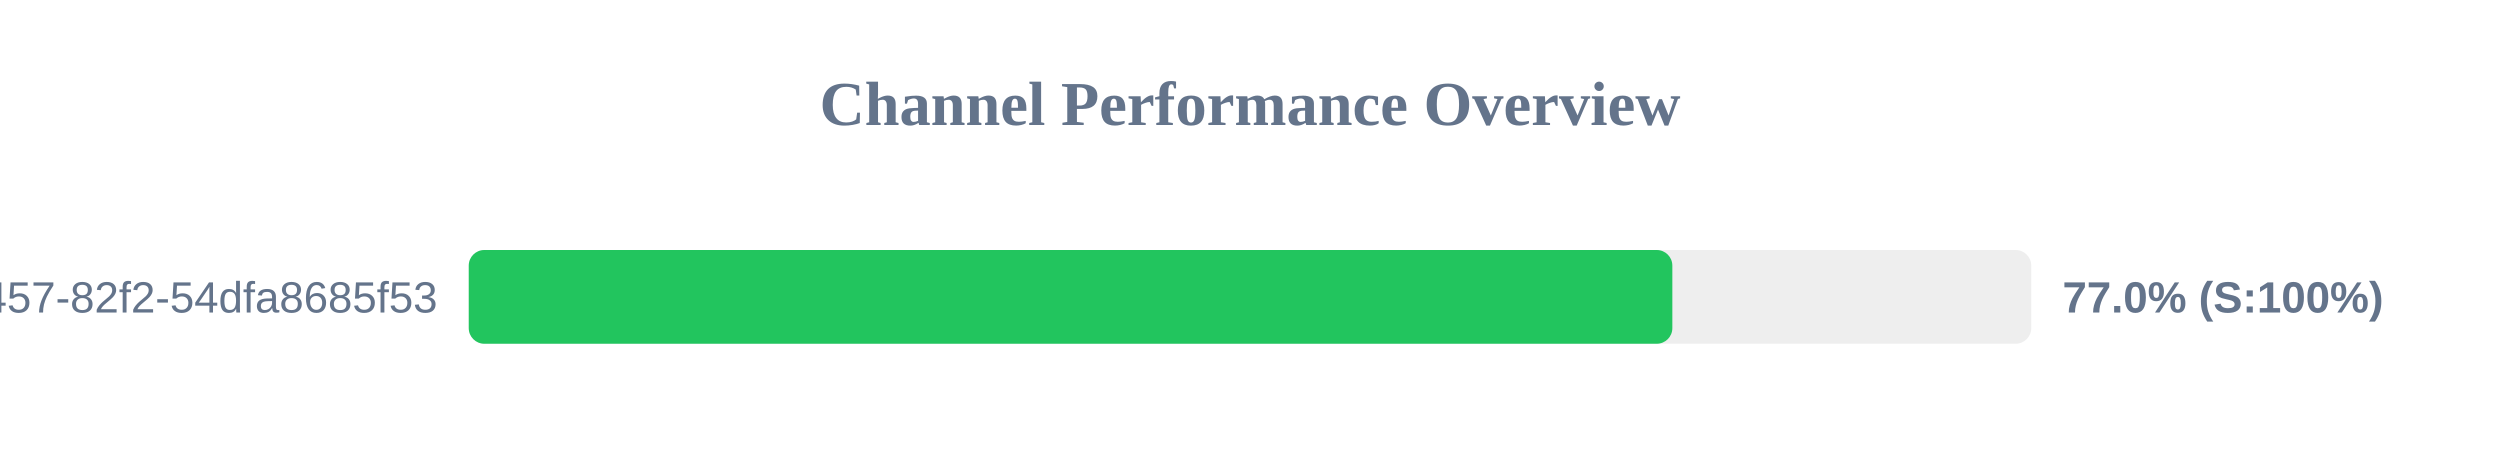
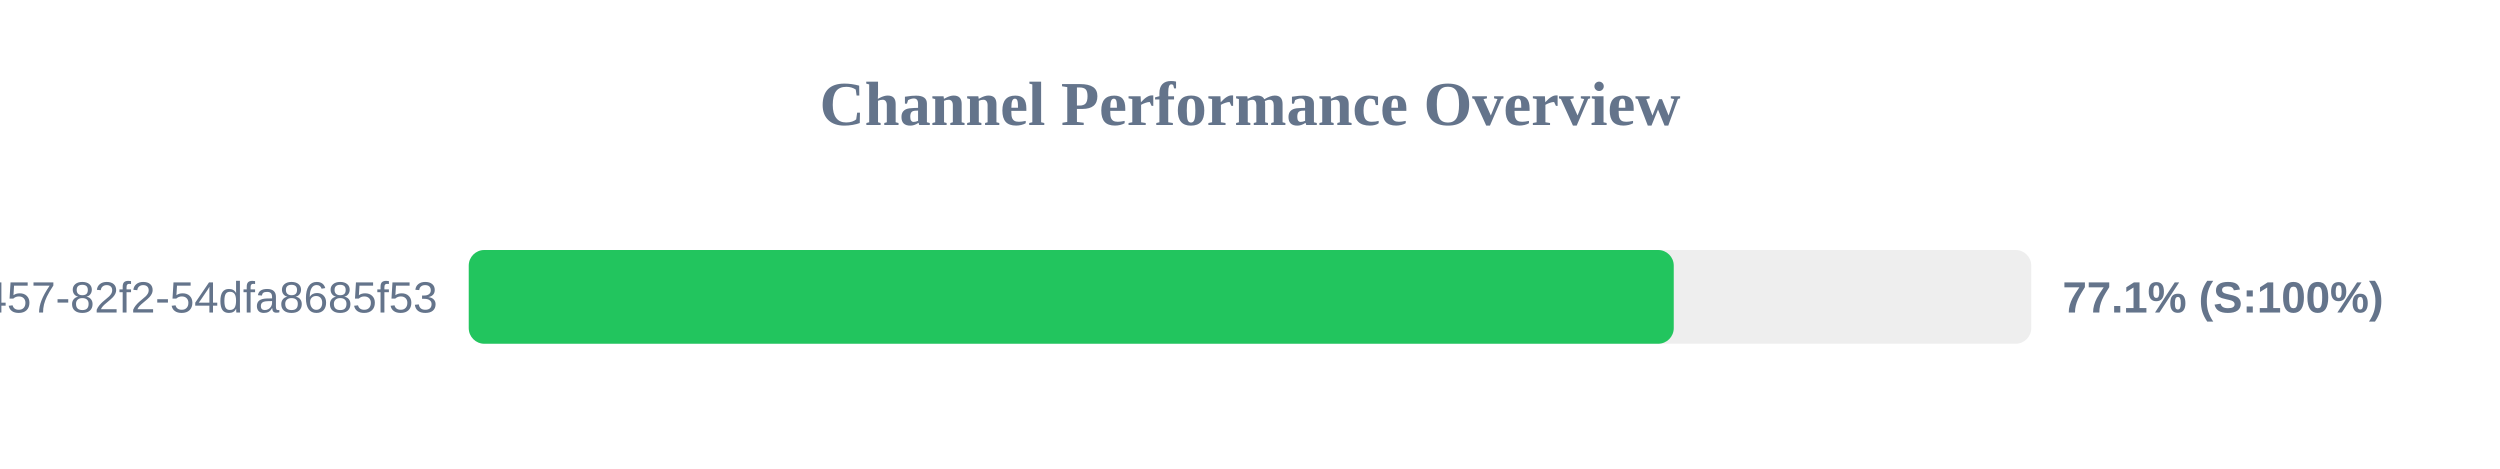
<svg xmlns="http://www.w3.org/2000/svg" width="800" height="150" version="1.1">
  <style>
        .row { font: 14px Arial; fill: #64748b; }
        .score { font: bold 14px Arial; fill: #64748b; }
    </style>
  <text x="400" y="40" text-anchor="middle" font-size="20px" font-weight="bold" fill="#64748b">Channel Performance Overview</text>
  <rect x="150" y="80" width="500" height="30" fill="#eee" rx="5" />
-   <rect x="150" y="80" width="385.15" height="30" fill="#22c55e" rx="5" />
+   <rect x="150" y="80" width="385.6" height="30" fill="#22c55e" rx="5" />
  <text x="140" y="100" text-anchor="end" class="row">?uuid=413c8b50-96bf-4457-82f2-54dfa8685f53</text>
-   <text x="660" y="100" text-anchor="start" class="score">77.0% (S:100%)</text>
+   <text x="660" y="100" text-anchor="start" class="score">77.1% (S:100%)</text>
</svg>
